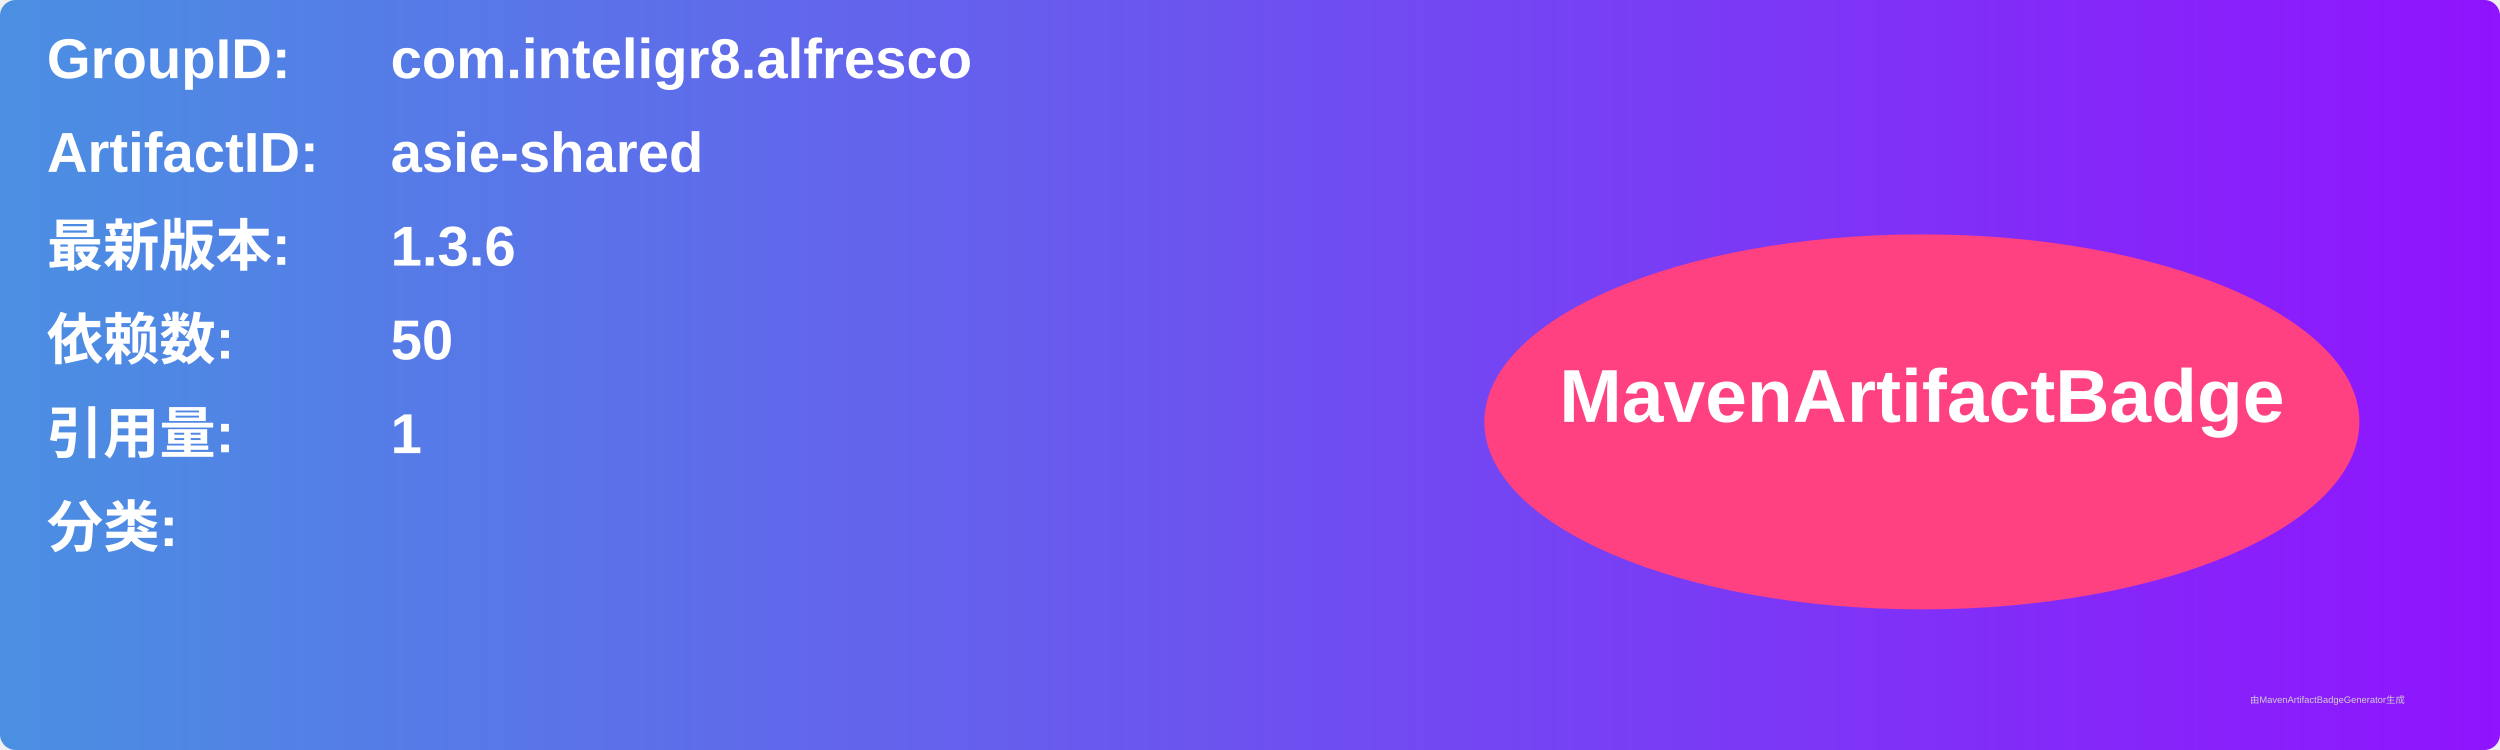
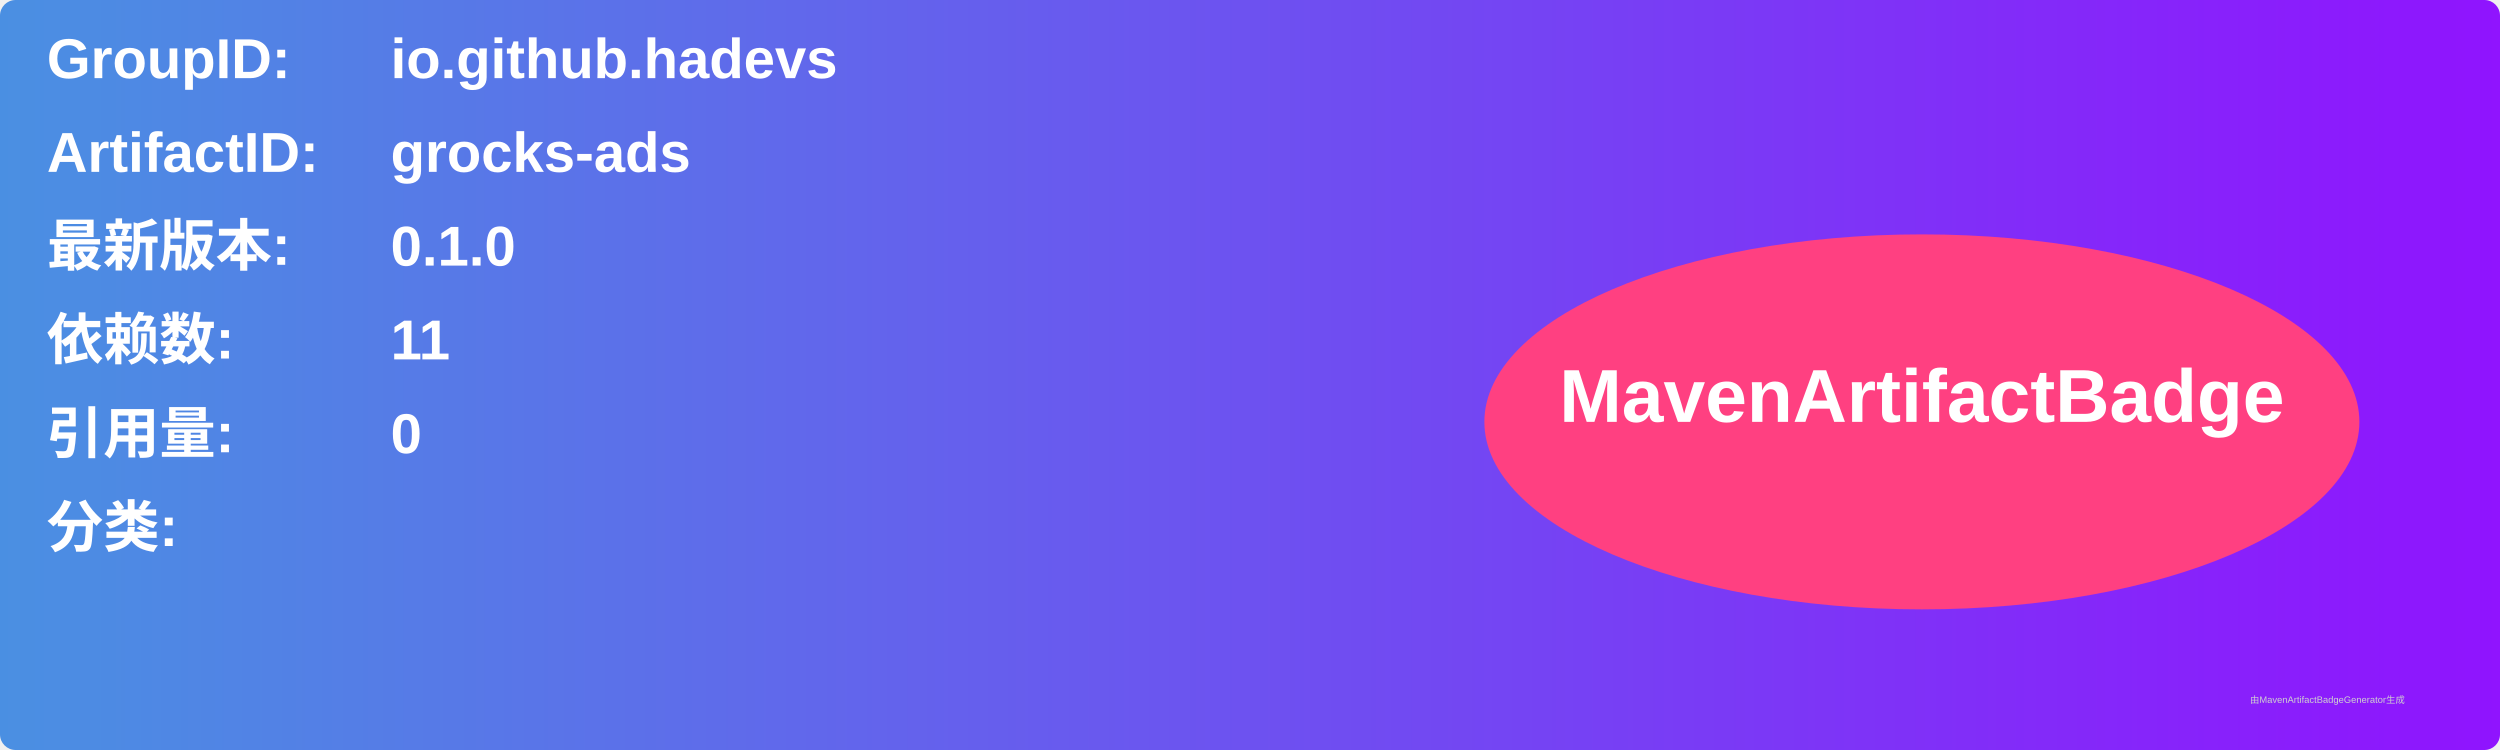
<svg xmlns="http://www.w3.org/2000/svg" width="800" height="240" viewBox="0 0 800 240">
  <linearGradient id="grad" x1="0%" y1="0%" x2="100%" y2="0%">
    <stop offset="0%" stop-color="#4a90e2" />
    <stop offset="100%" stop-color="#9013fe" />
  </linearGradient>
  <rect width="100%" height="100%" rx="5" ry="5" fill="url(#grad)" />
  <g transform="translate(15, 15)">
    <text x="0" y="10" font-family="Arial" font-size="18" fill="white" font-weight="bold" width="260">GroupID:</text>
-     <text x="110" y="10" font-family="Arial" font-size="18" fill="white" font-weight="bold" width="460">com.inteligr8.alfresco</text>
+     <text x="110" y="10" font-family="Arial" font-size="18" fill="white" font-weight="bold" width="460">io.github.hadevs</text>
    <text x="0" y="40" font-family="Arial" font-size="18" fill="white" font-weight="bold" width="260">ArtifactID:</text>
-     <text x="110" y="40" font-family="Arial" font-size="18" fill="white" font-weight="bold" width="460">asie-shared</text>
+     <text x="110" y="40" font-family="Arial" font-size="18" fill="white" font-weight="bold" width="460">grocks-ads</text>
    <text x="0" y="70" font-family="Arial" font-size="18" fill="white" font-weight="bold">最新版本:</text>
    <text x="110" y="70" font-family="Arial" font-size="18" fill="white" font-weight="bold">
-       <tspan font-weight="bold">1.3.6</tspan>
+       <tspan font-weight="bold">0.1.0</tspan>
    </text>
    <text x="0" y="100" font-family="Arial" font-size="18" fill="white" font-weight="bold">依赖数: </text>
    <text x="110" y="100" font-family="Arial" font-size="18" fill="white">
-       <tspan font-weight="bold">50</tspan>
+       <tspan font-weight="bold">11</tspan>
    </text>
    <text x="0" y="130" font-family="Arial" font-size="18" fill="white" font-weight="bold">引用量: </text>
    <text x="110" y="130" font-family="Arial" font-size="18" fill="white">
-       <tspan font-weight="bold">1</tspan>
+       <tspan font-weight="bold">0</tspan>
    </text>
    <text x="0" y="160" font-family="Arial" font-size="18" fill="white" font-weight="bold">分类:</text>
    <text x="10" y="190" font-family="Arial" font-size="10" fill="white">
      <tspan font-weight="bold" />
    </text>
    <ellipse cx="600" cy="120" rx="140" ry="60" fill="#ff4081" />
    <text x="600" y="120" text-anchor="middle" font-family="Arial" font-size="24" fill="white" font-weight="bold">MavenArtifactBadge</text>
  </g>
  <text x="720" y="225" font-family="Arial" font-size="3" fill="#d0d0d0">由MavenArtifactBadgeGenerator生成</text>
</svg>
